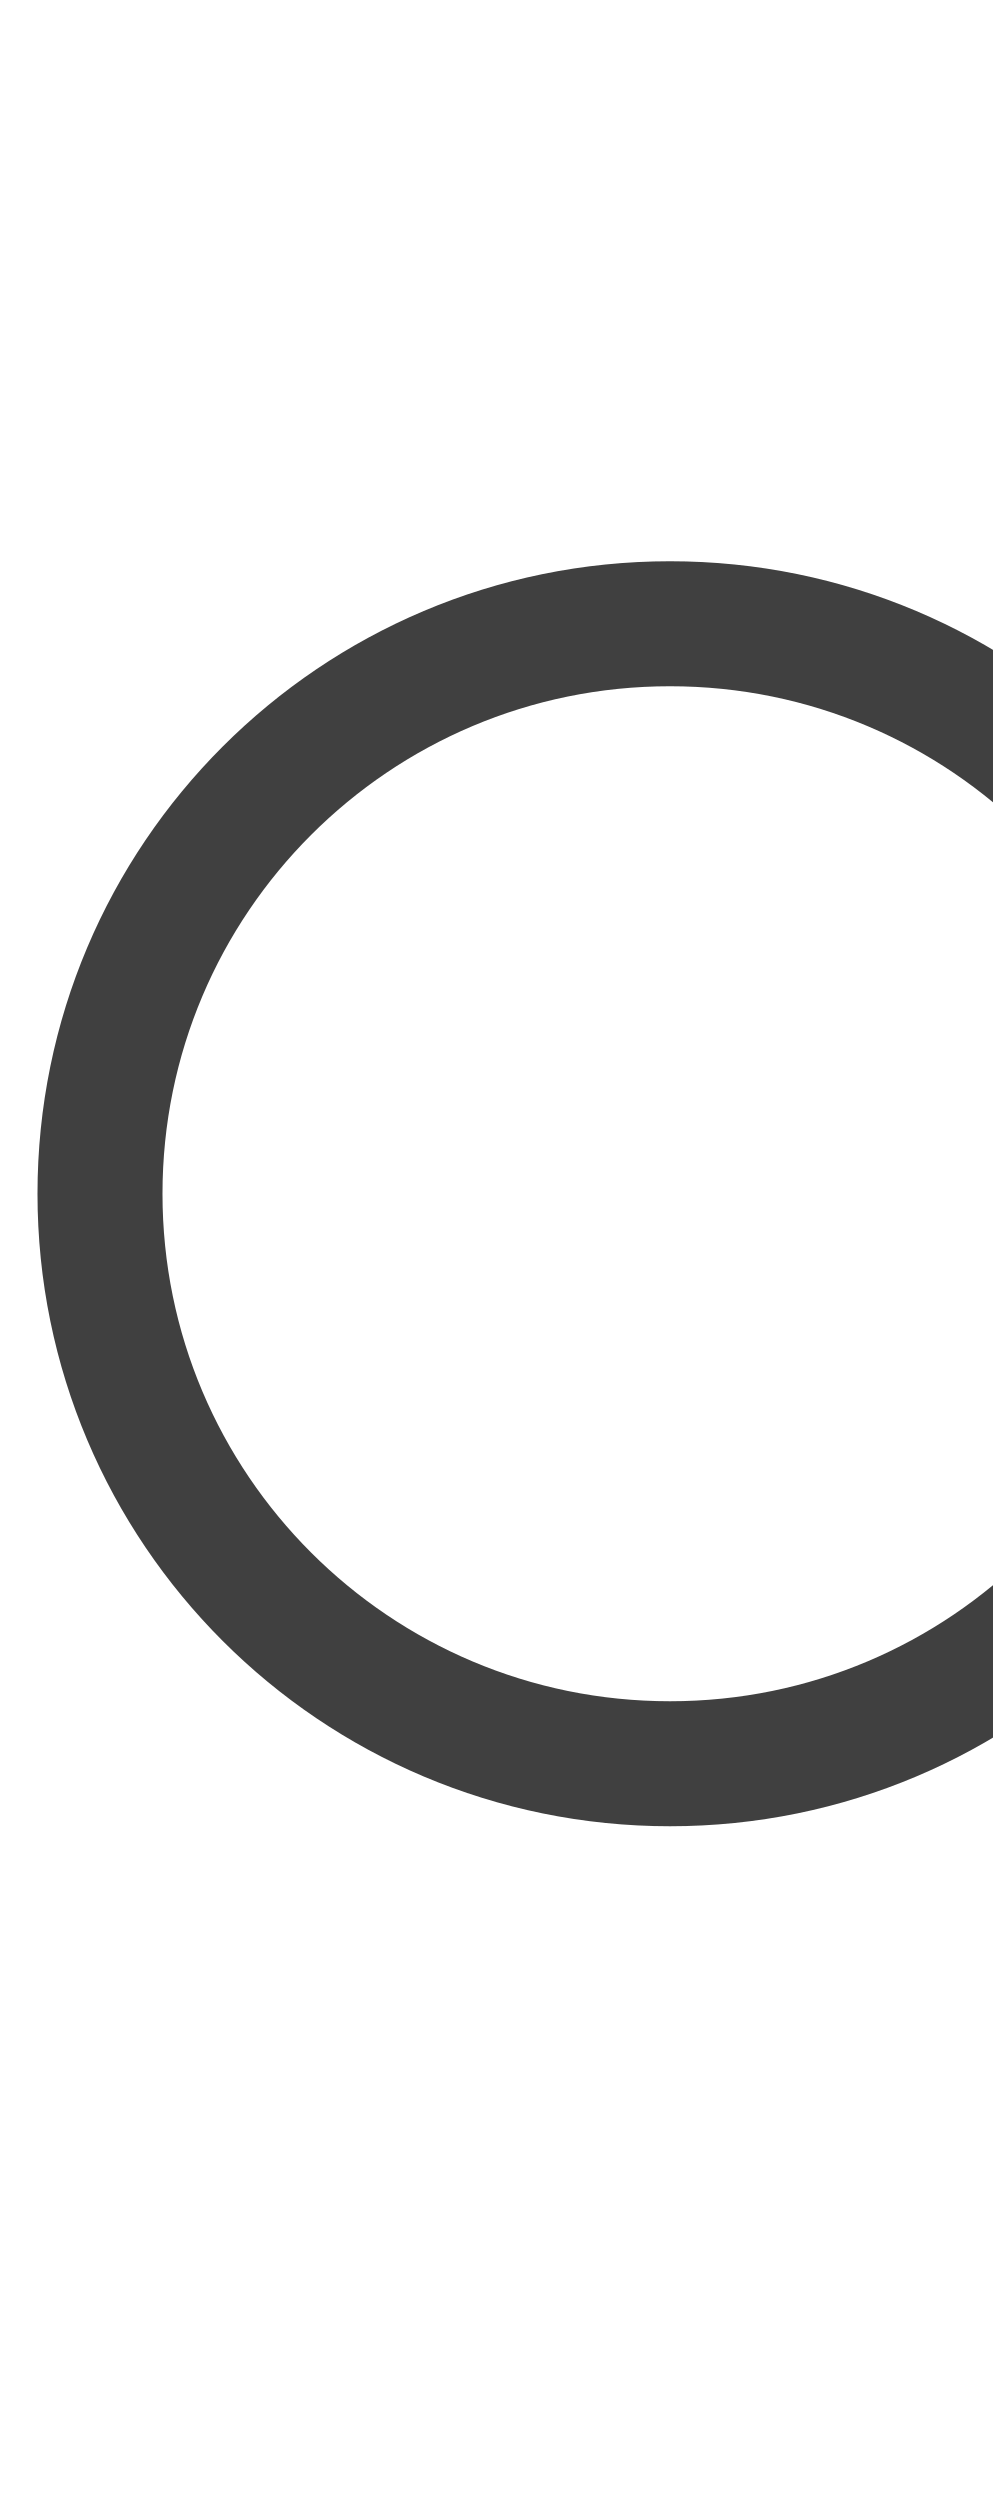
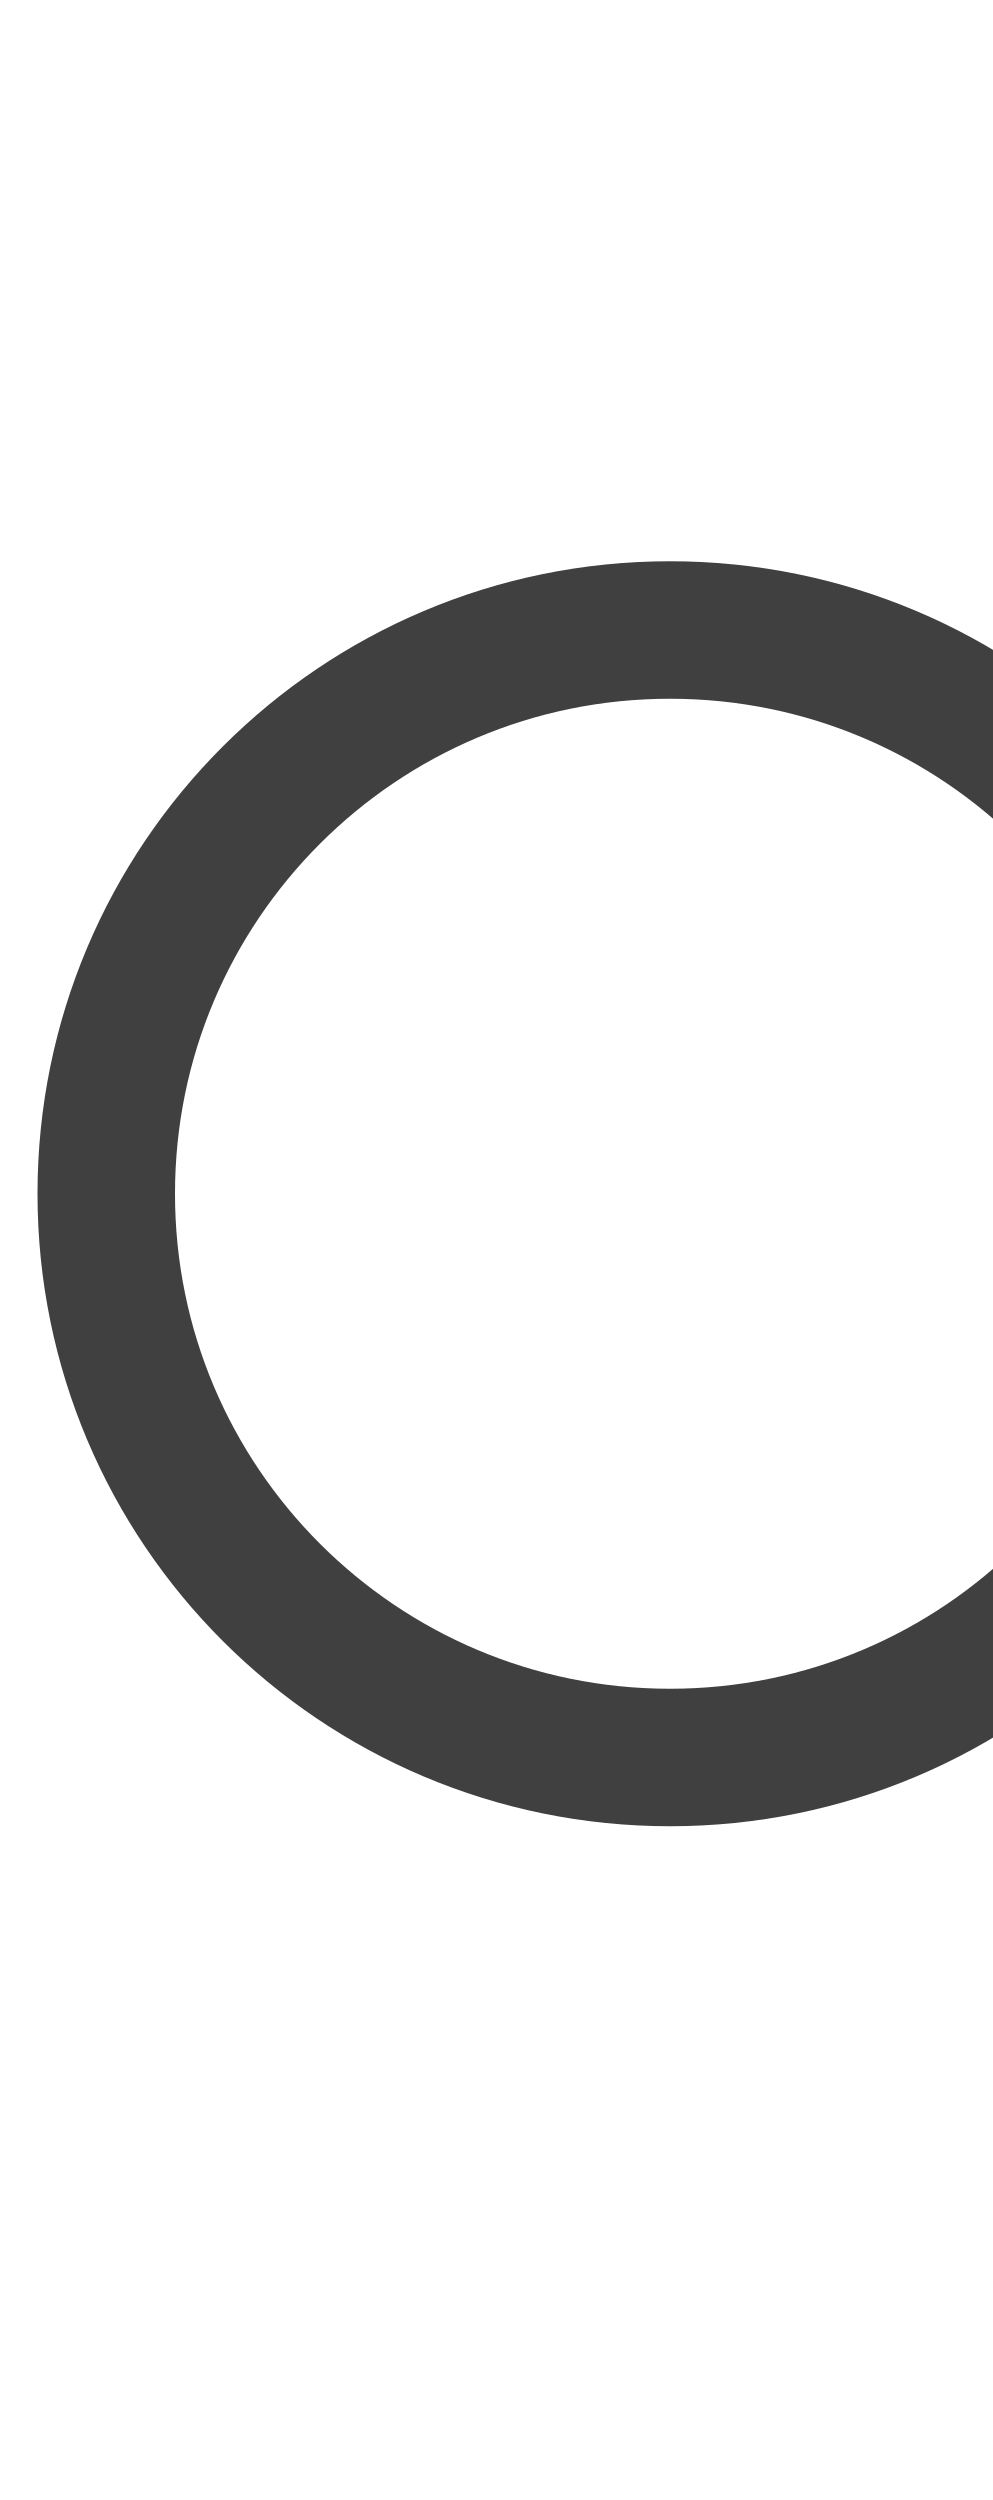
<svg xmlns="http://www.w3.org/2000/svg" width="397" height="1000" viewBox="0 0 397 1000" version="1.1" id="svg1">
  <defs id="defs1" />
  <g id="layer1">
-     <circle style="opacity:0.748;fill:none;fill-rule:evenodd;stroke:#000000;stroke-width:50;stroke-linejoin:round;stroke-miterlimit:2" id="path13" cx="267.997" cy="477.5" r="228" />
+     <ellipse style="opacity:0.748;fill:none;fill-rule:evenodd;stroke:#000000;stroke-width:55;stroke-linejoin:round;stroke-miterlimit:2;stroke-dasharray:none" id="path13" cx="268" cy="477.5" rx="225.5" ry="225.5" />
  </g>
</svg>
